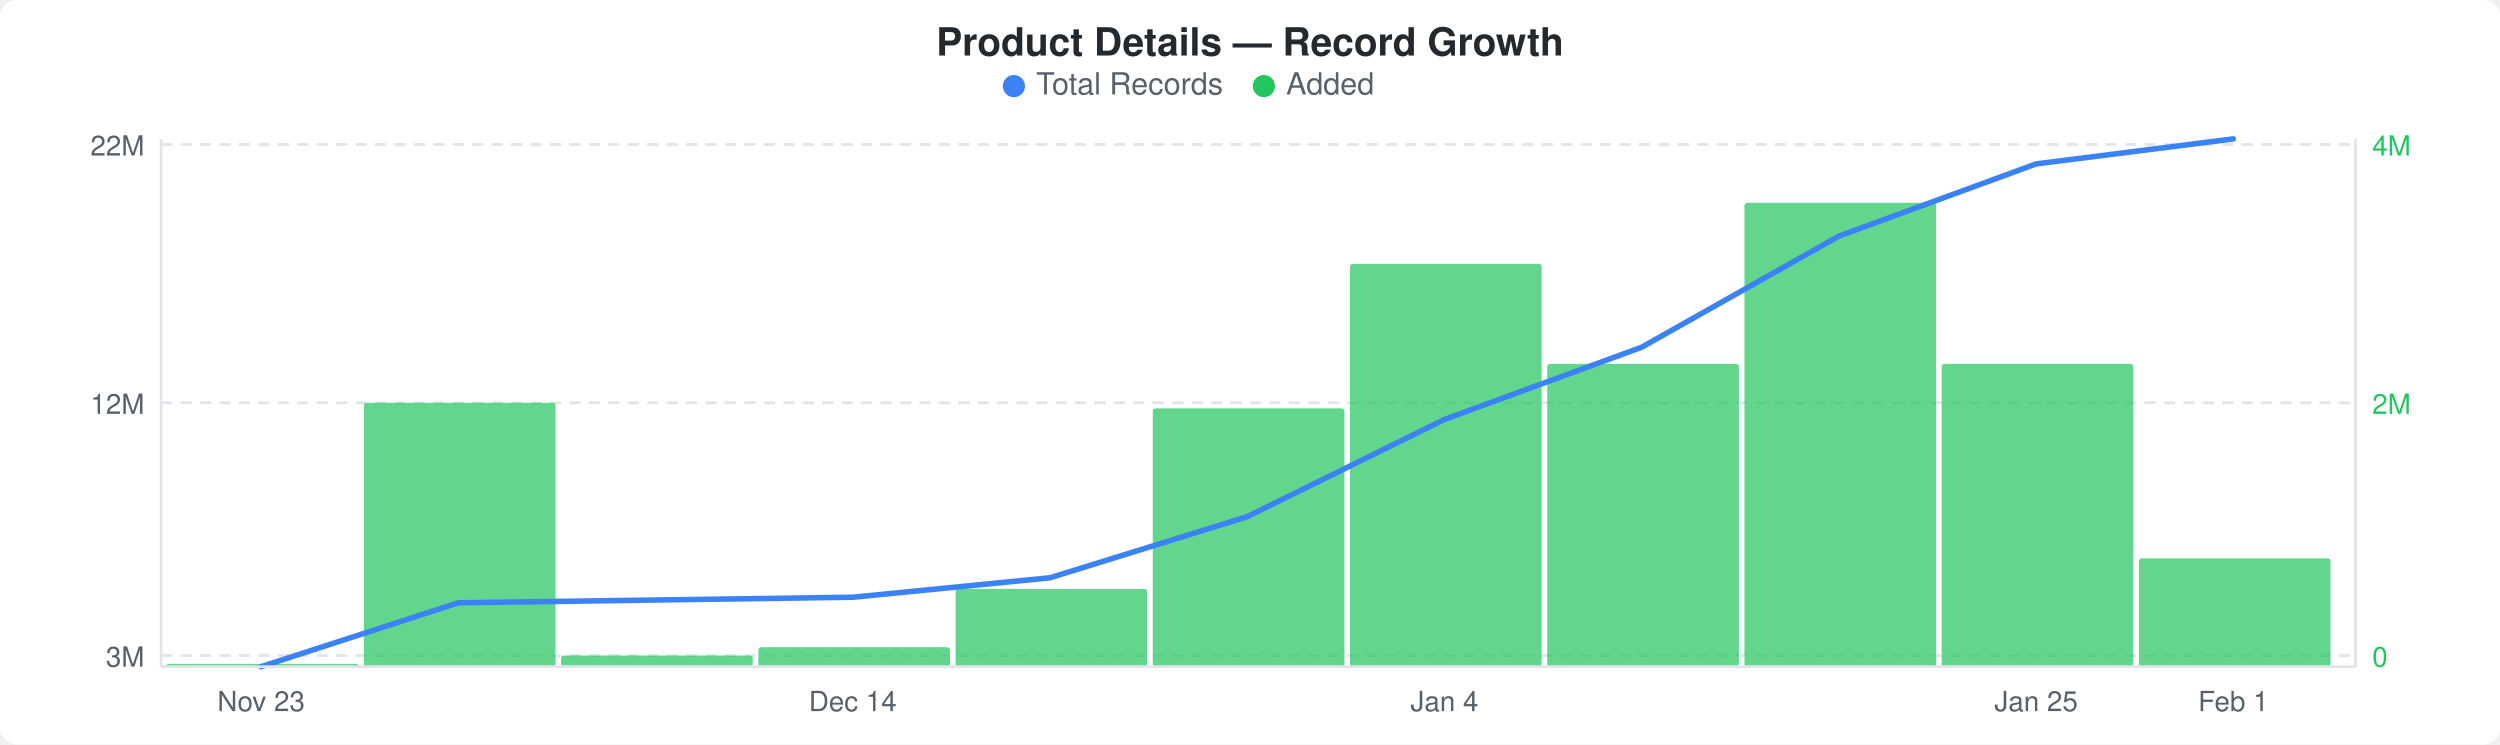
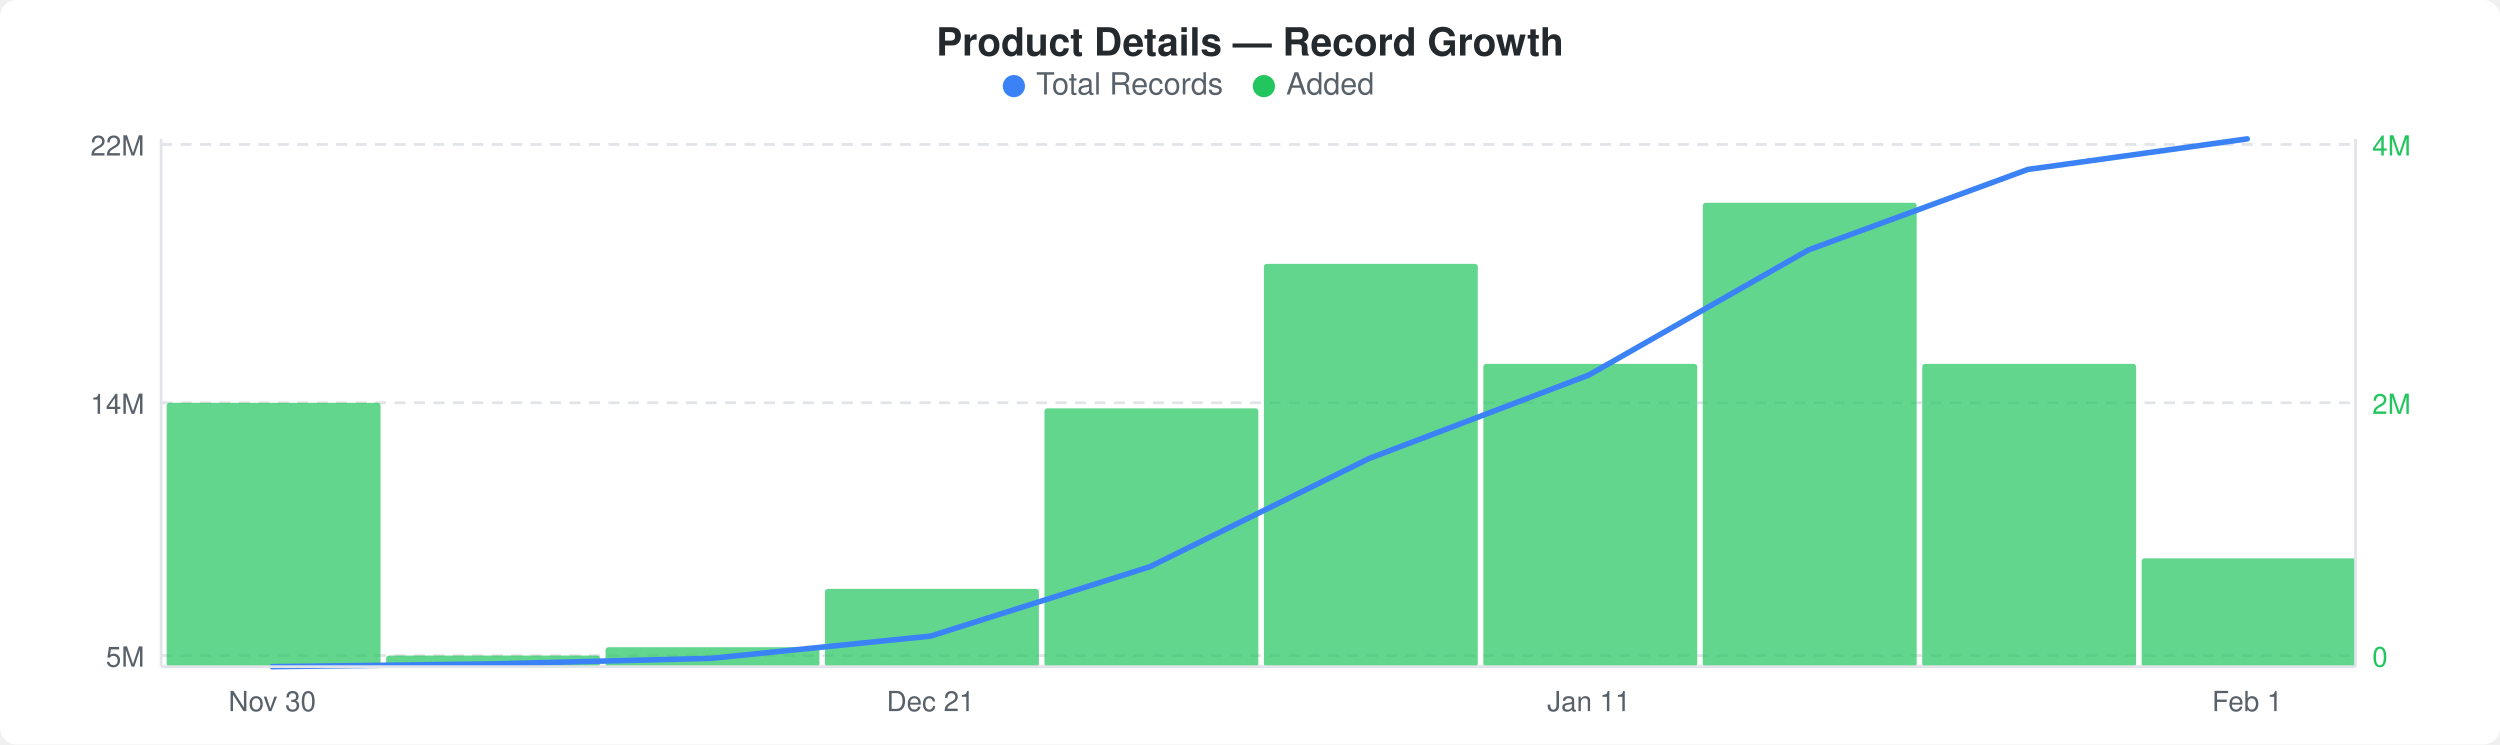
<svg xmlns="http://www.w3.org/2000/svg" width="900" height="268" viewBox="0 0 900 268">
  <rect width="900" height="268" fill="#ffffff" rx="6" ry="6" />
  <text x="450" y="20" text-anchor="middle" font-family="-apple-system, BlinkMacSystemFont, &quot;Segoe UI&quot;, Helvetica, Arial, sans-serif" font-size="14" font-weight="600" fill="#24292e">Product Details — Record Growth</text>
  <circle cx="365" cy="31" r="4" fill="#3b82f6" />
  <text x="373" y="34" font-family="-apple-system, BlinkMacSystemFont, &quot;Segoe UI&quot;, Helvetica, Arial, sans-serif" font-size="11" fill="#586069">Total Records</text>
  <circle cx="455" cy="31" r="4" fill="#22c55e" />
  <text x="463" y="34" font-family="-apple-system, BlinkMacSystemFont, &quot;Segoe UI&quot;, Helvetica, Arial, sans-serif" font-size="11" fill="#586069">Added</text>
  <line x1="58" y1="52" x2="848" y2="52" stroke="#e1e4e8" stroke-width="1" stroke-dasharray="4,3" />
  <line x1="58" y1="145" x2="848" y2="145" stroke="#e1e4e8" stroke-width="1" stroke-dasharray="4,3" />
  <line x1="58" y1="236" x2="848" y2="236" stroke="#e1e4e8" stroke-width="1" stroke-dasharray="4,3" />
-   <rect x="60" y="239" width="69" height="1" rx="1" fill="#22c55eb3" />
-   <rect x="131" y="145" width="69" height="95" rx="1" fill="#22c55eb3" />
-   <rect x="202" y="236" width="69" height="4" rx="1" fill="#22c55eb3" />
-   <rect x="273" y="233" width="69" height="7" rx="1" fill="#22c55eb3" />
-   <rect x="344" y="212" width="69" height="28" rx="1" fill="#22c55eb3" />
-   <rect x="415" y="147" width="69" height="93" rx="1" fill="#22c55eb3" />
-   <rect x="486" y="95" width="69" height="145" rx="1" fill="#22c55eb3" />
-   <rect x="557" y="131" width="69" height="109" rx="1" fill="#22c55eb3" />
-   <rect x="628" y="73" width="69" height="167" rx="1" fill="#22c55eb3" />
-   <rect x="699" y="131" width="69" height="109" rx="1" fill="#22c55eb3" />
-   <rect x="770" y="201" width="69" height="39" rx="1" fill="#22c55eb3" />
-   <polyline points="94,240 165,217 236,216 307,215 378,208 449,186 520,151 591,125 662,85 733,59 804,50" fill="none" stroke="#3b82f6" stroke-width="2" stroke-linejoin="round" stroke-linecap="round" />
+   <rect x="60" y="145" width="77" height="95" rx="1" fill="#22c55eb3" />
+   <rect x="139" y="236" width="77" height="4" rx="1" fill="#22c55eb3" />
+   <rect x="218" y="233" width="77" height="7" rx="1" fill="#22c55eb3" />
+   <rect x="297" y="212" width="77" height="28" rx="1" fill="#22c55eb3" />
+   <rect x="376" y="147" width="77" height="93" rx="1" fill="#22c55eb3" />
+   <rect x="455" y="95" width="77" height="145" rx="1" fill="#22c55eb3" />
+   <rect x="534" y="131" width="77" height="109" rx="1" fill="#22c55eb3" />
+   <rect x="613" y="73" width="77" height="167" rx="1" fill="#22c55eb3" />
+   <rect x="692" y="131" width="77" height="109" rx="1" fill="#22c55eb3" />
+   <rect x="771" y="201" width="77" height="39" rx="1" fill="#22c55eb3" />
+   <polyline points="98,240 177,239 256,237 335,229 414,204 493,165 572,135 651,90 730,61 809,50" fill="none" stroke="#3b82f6" stroke-width="2" stroke-linejoin="round" stroke-linecap="round" />
  <text x="52" y="56" text-anchor="end" font-family="-apple-system, BlinkMacSystemFont, &quot;Segoe UI&quot;, Helvetica, Arial, sans-serif" font-size="10" fill="#586069">22M</text>
-   <text x="52" y="149" text-anchor="end" font-family="-apple-system, BlinkMacSystemFont, &quot;Segoe UI&quot;, Helvetica, Arial, sans-serif" font-size="10" fill="#586069">12M</text>
-   <text x="52" y="240" text-anchor="end" font-family="-apple-system, BlinkMacSystemFont, &quot;Segoe UI&quot;, Helvetica, Arial, sans-serif" font-size="10" fill="#586069">3M</text>
+   <text x="52" y="149" text-anchor="end" font-family="-apple-system, BlinkMacSystemFont, &quot;Segoe UI&quot;, Helvetica, Arial, sans-serif" font-size="10" fill="#586069">14M</text>
+   <text x="52" y="240" text-anchor="end" font-family="-apple-system, BlinkMacSystemFont, &quot;Segoe UI&quot;, Helvetica, Arial, sans-serif" font-size="10" fill="#586069">5M</text>
  <text x="854" y="56" text-anchor="start" font-family="-apple-system, BlinkMacSystemFont, &quot;Segoe UI&quot;, Helvetica, Arial, sans-serif" font-size="10" fill="#22c55e">4M</text>
  <text x="854" y="149" text-anchor="start" font-family="-apple-system, BlinkMacSystemFont, &quot;Segoe UI&quot;, Helvetica, Arial, sans-serif" font-size="10" fill="#22c55e">2M</text>
  <text x="854" y="240" text-anchor="start" font-family="-apple-system, BlinkMacSystemFont, &quot;Segoe UI&quot;, Helvetica, Arial, sans-serif" font-size="10" fill="#22c55e">0</text>
  <line x1="58" y1="50" x2="58" y2="240" stroke="#e1e4e8" stroke-width="1" />
  <line x1="58" y1="240" x2="848" y2="240" stroke="#e1e4e8" stroke-width="1" />
  <line x1="848" y1="50" x2="848" y2="240" stroke="#e1e4e8" stroke-width="1" />
-   <text x="94" y="256" text-anchor="middle" font-family="-apple-system, BlinkMacSystemFont, &quot;Segoe UI&quot;, Helvetica, Arial, sans-serif" font-size="10" fill="#586069">Nov 23</text>
-   <text x="307" y="256" text-anchor="middle" font-family="-apple-system, BlinkMacSystemFont, &quot;Segoe UI&quot;, Helvetica, Arial, sans-serif" font-size="10" fill="#586069">Dec 14</text>
-   <text x="520" y="256" text-anchor="middle" font-family="-apple-system, BlinkMacSystemFont, &quot;Segoe UI&quot;, Helvetica, Arial, sans-serif" font-size="10" fill="#586069">Jan 4</text>
-   <text x="733" y="256" text-anchor="middle" font-family="-apple-system, BlinkMacSystemFont, &quot;Segoe UI&quot;, Helvetica, Arial, sans-serif" font-size="10" fill="#586069">Jan 25</text>
-   <text x="804" y="256" text-anchor="middle" font-family="-apple-system, BlinkMacSystemFont, &quot;Segoe UI&quot;, Helvetica, Arial, sans-serif" font-size="10" fill="#586069">Feb 1</text>
+   <text x="98" y="256" text-anchor="middle" font-family="-apple-system, BlinkMacSystemFont, &quot;Segoe UI&quot;, Helvetica, Arial, sans-serif" font-size="10" fill="#586069">Nov 30</text>
+   <text x="335" y="256" text-anchor="middle" font-family="-apple-system, BlinkMacSystemFont, &quot;Segoe UI&quot;, Helvetica, Arial, sans-serif" font-size="10" fill="#586069">Dec 21</text>
+   <text x="572" y="256" text-anchor="middle" font-family="-apple-system, BlinkMacSystemFont, &quot;Segoe UI&quot;, Helvetica, Arial, sans-serif" font-size="10" fill="#586069">Jan 11</text>
+   <text x="809" y="256" text-anchor="middle" font-family="-apple-system, BlinkMacSystemFont, &quot;Segoe UI&quot;, Helvetica, Arial, sans-serif" font-size="10" fill="#586069">Feb 1</text>
</svg>
